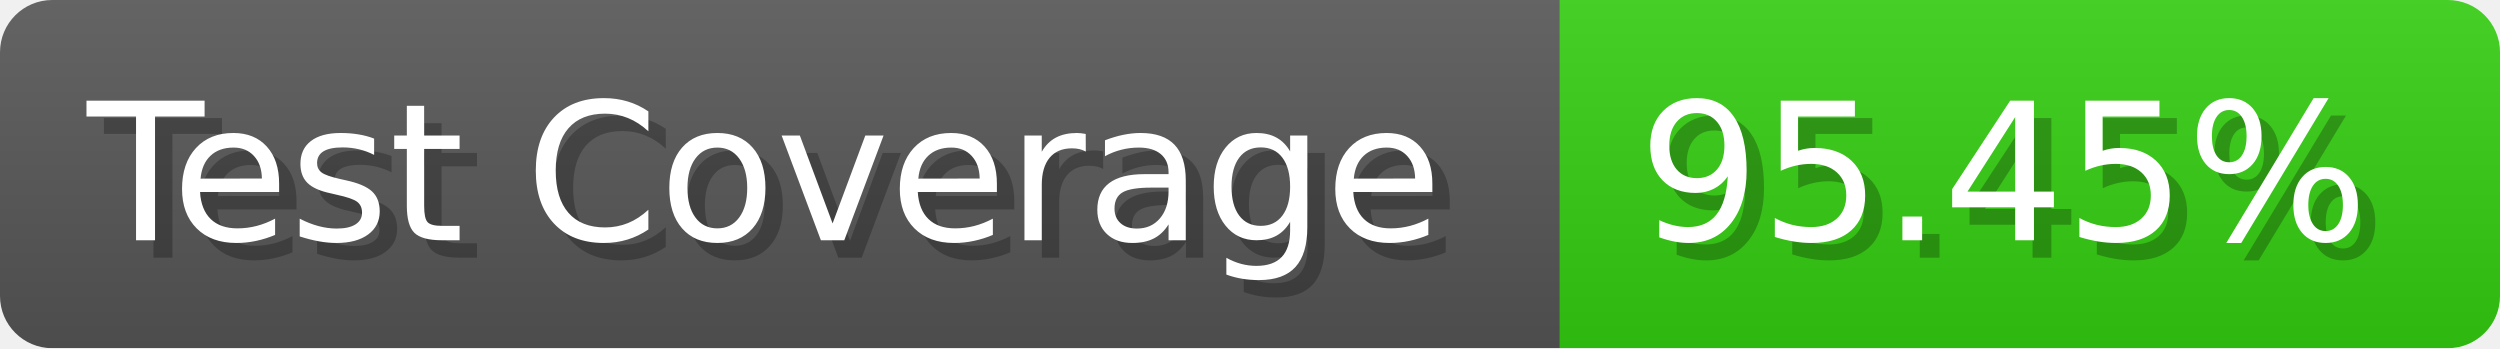
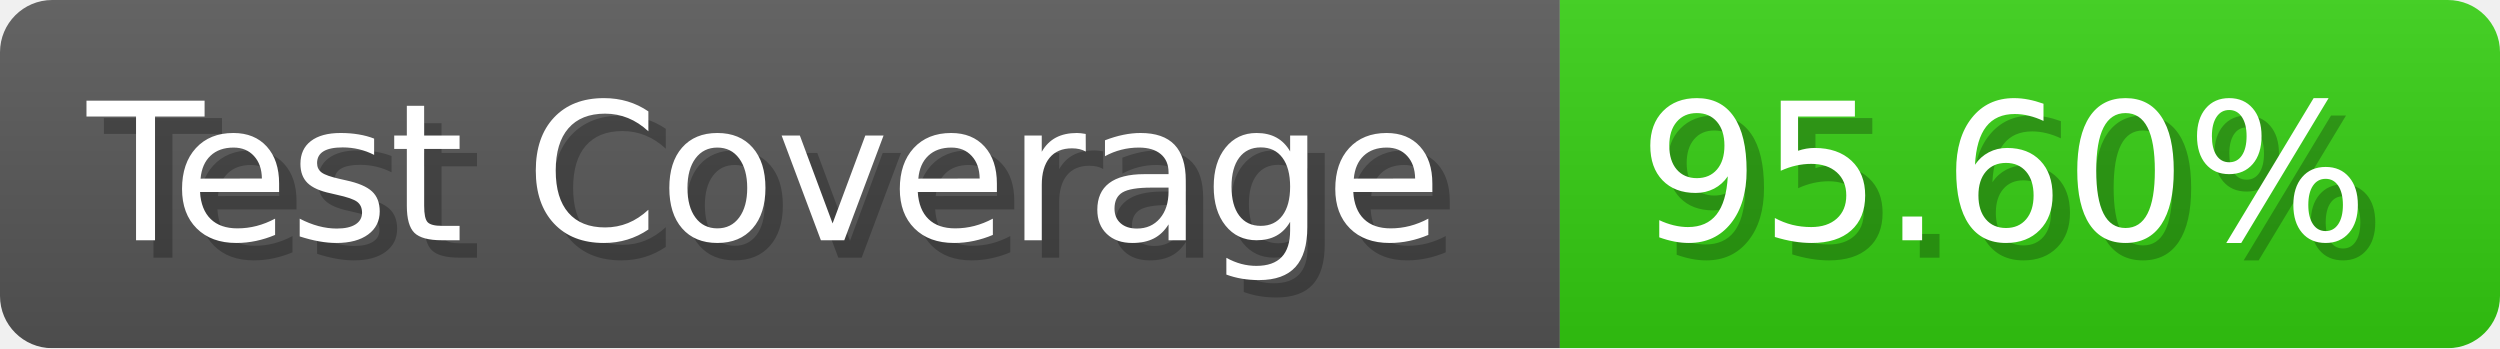
- <svg xmlns="http://www.w3.org/2000/svg" width="143.6" height="20" viewBox="0 0 1436 200" role="img" aria-label="Test Coverage: 95.45%">
+ <svg xmlns="http://www.w3.org/2000/svg" width="143.6" height="20" viewBox="0 0 1436 200" role="img" aria-label="Test Coverage: 95.60%">
  <linearGradient id="a" x2="0" y2="100%">
    <stop offset="0" stop-opacity=".1" stop-color="#EEE" />
    <stop offset="1" stop-opacity=".1" />
  </linearGradient>
  <mask id="m">
    <rect width="1436" height="200" rx="30" fill="#FFF" />
  </mask>
  <g mask="url(#m)">
    <rect width="896" height="200" fill="#555" />
    <rect width="540" height="200" fill="#3C1" x="896" />
    <rect width="1436" height="200" fill="url(#a)" />
  </g>
  <g aria-hidden="true" fill="#fff" text-anchor="start" font-family="Verdana,DejaVu Sans,sans-serif" font-size="110">
    <text x="60" y="148" textLength="796" fill="#000" opacity="0.25">Test Coverage</text>
    <text x="50" y="138" textLength="796">Test Coverage</text>
-     <text x="951" y="148" textLength="440" fill="#000" opacity="0.25">95.45%</text>
-     <text x="941" y="138" textLength="440">95.45%</text>
+     <text x="951" y="148" textLength="440" fill="#000" opacity="0.25">95.60%</text>
+     <text x="941" y="138" textLength="440">95.60%</text>
  </g>
</svg>
